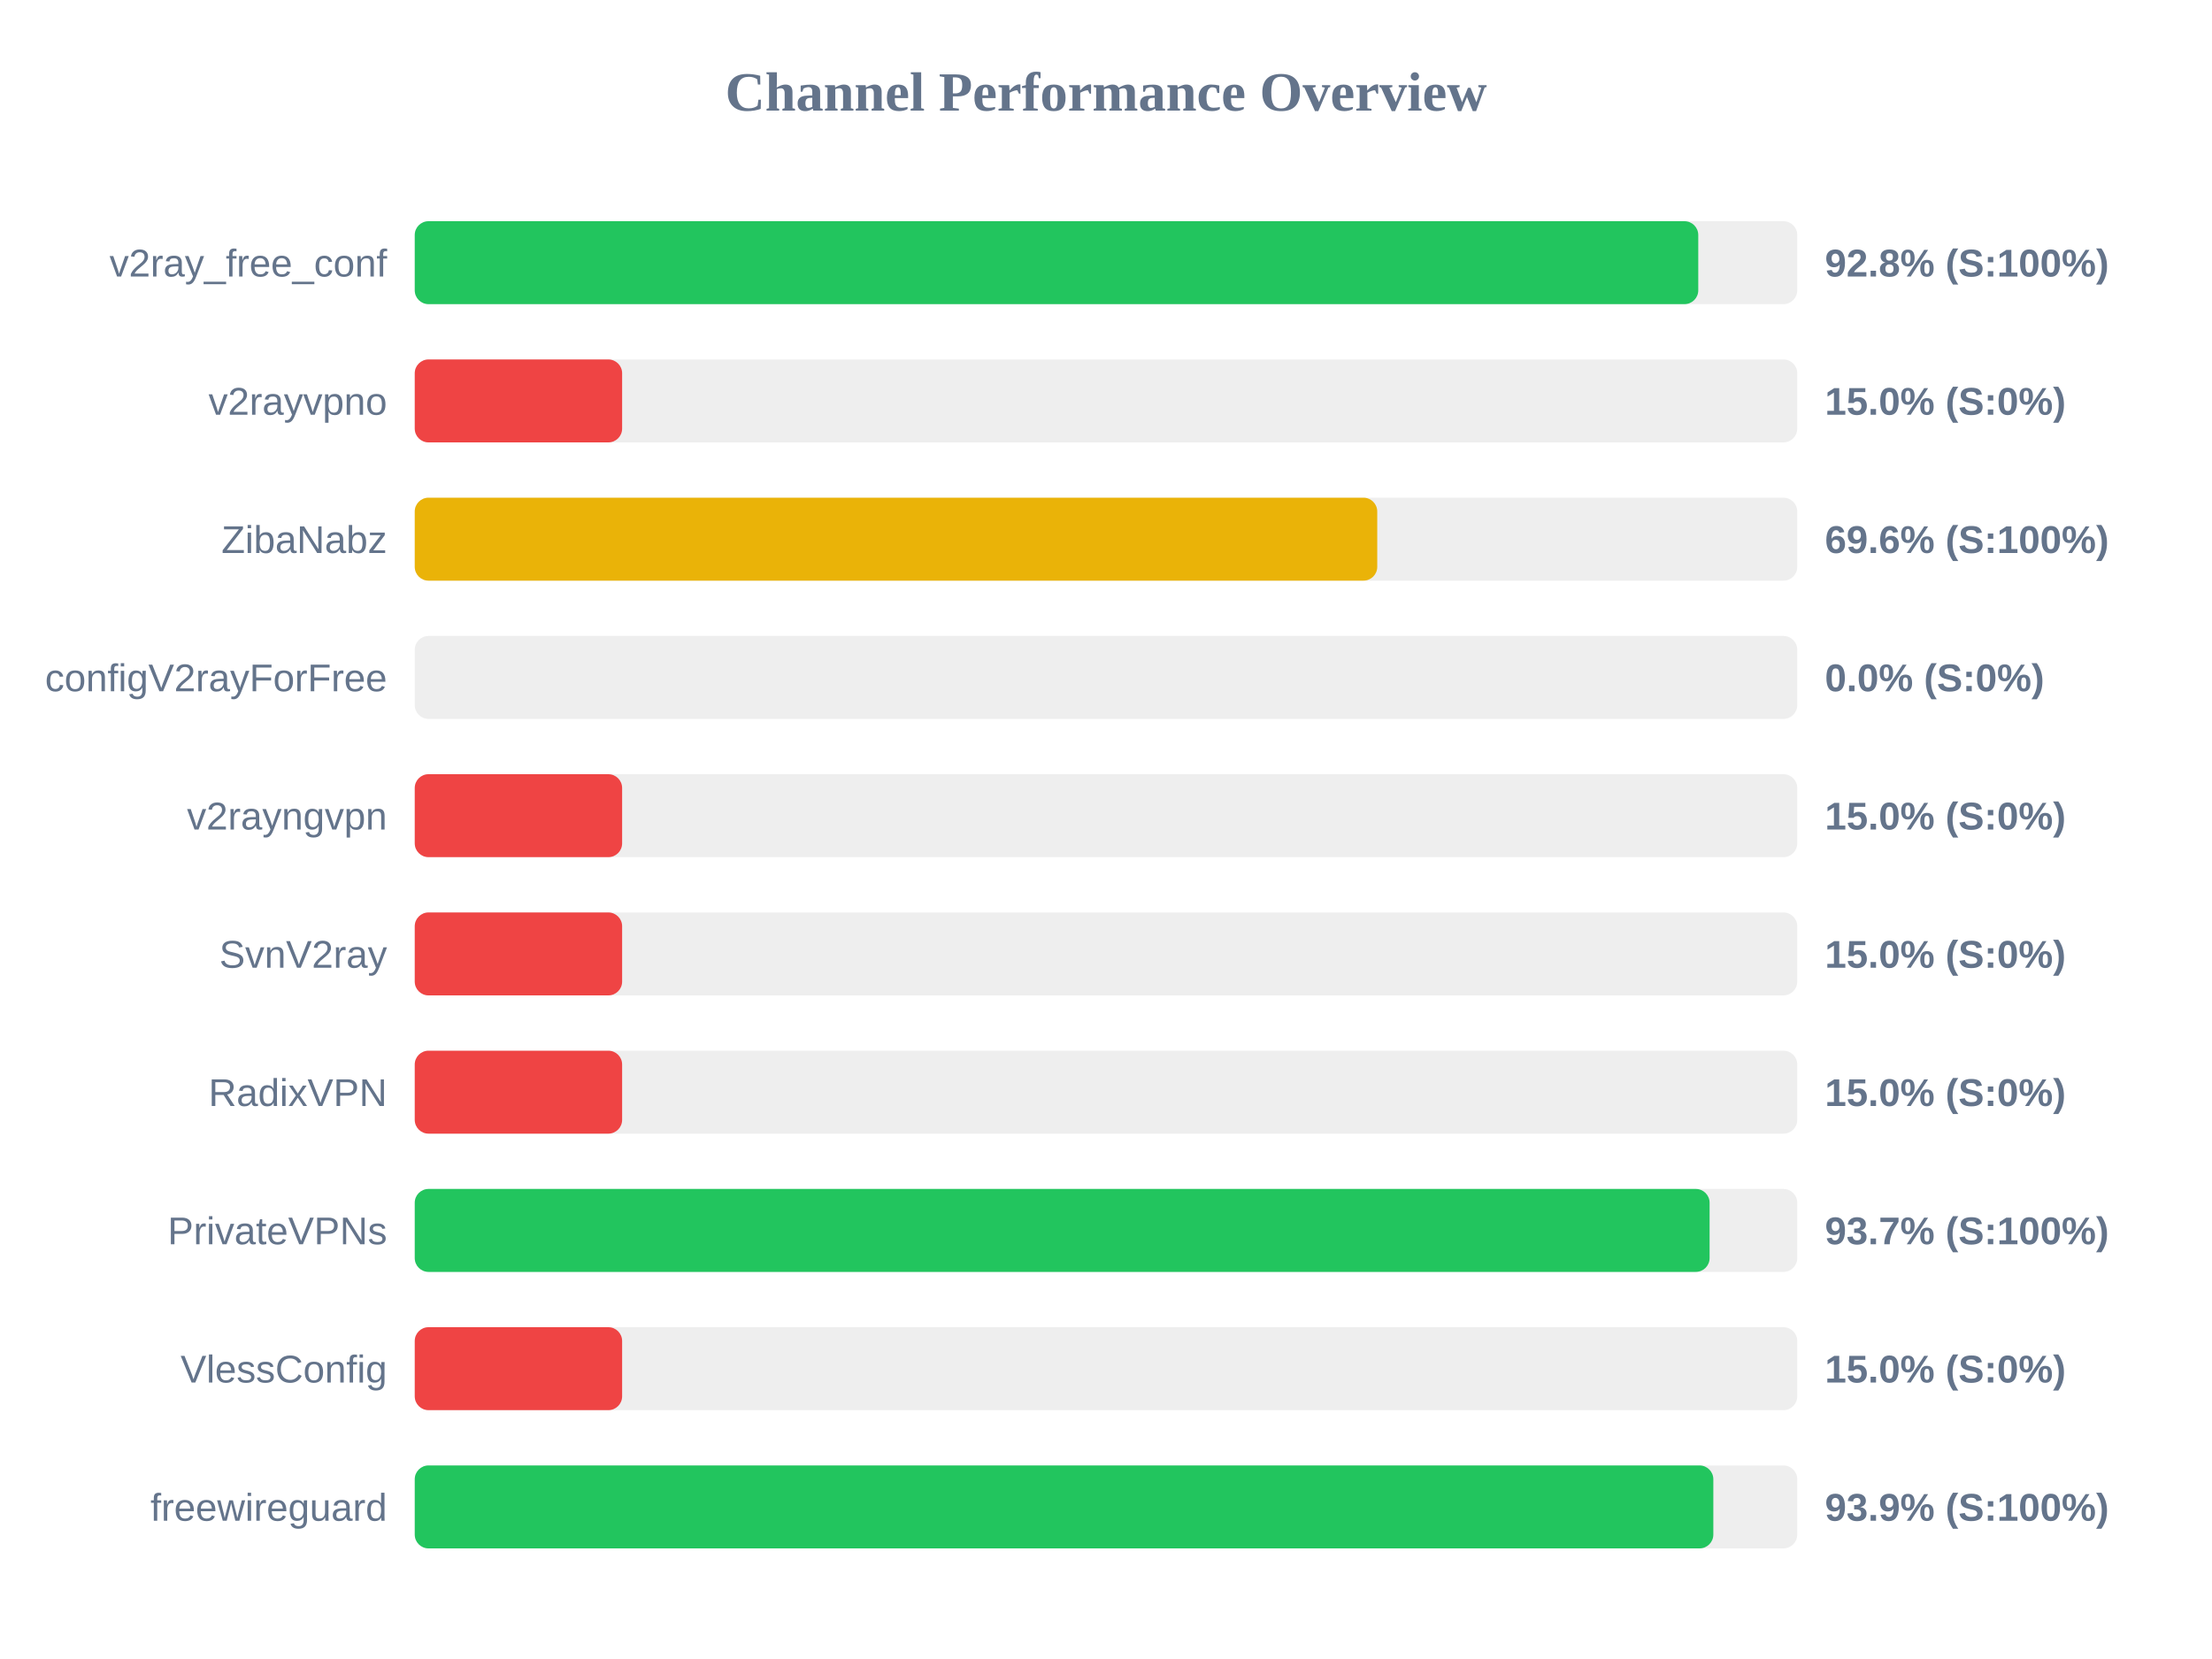
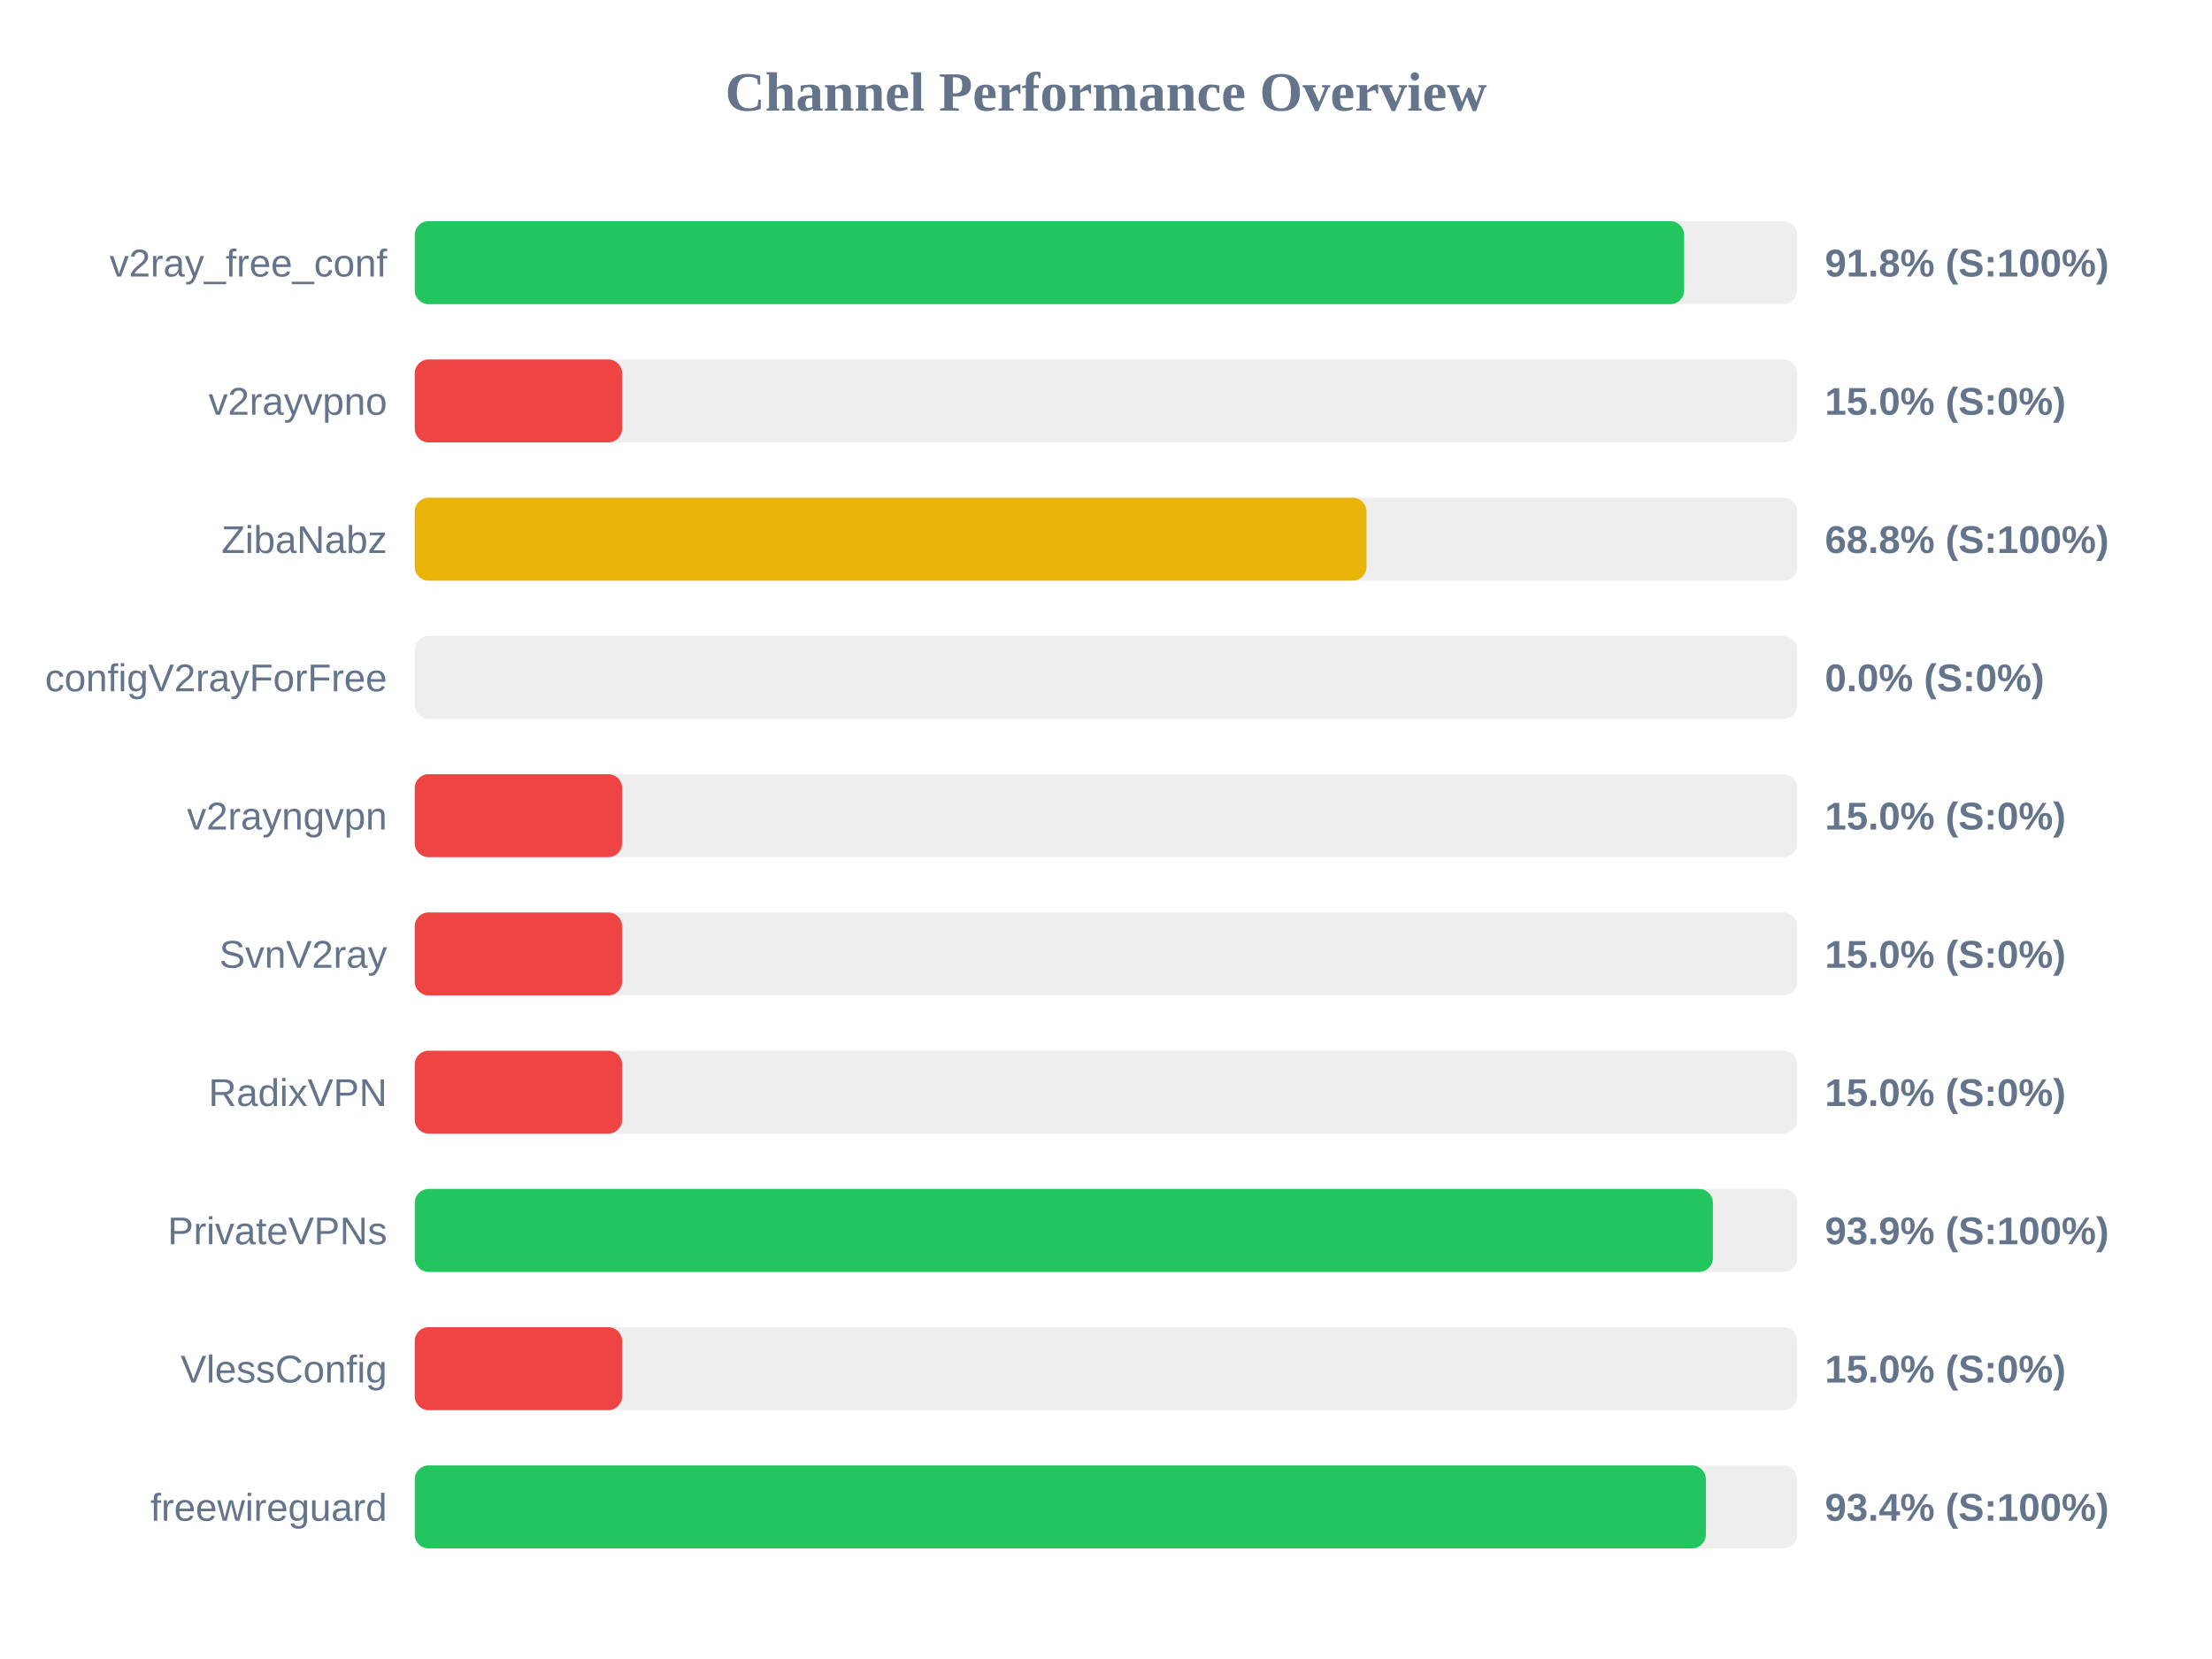
<svg xmlns="http://www.w3.org/2000/svg" width="800" height="600" version="1.1">
  <style>
        .row { font: 14px Arial; fill: #64748b; }
        .score { font: bold 14px Arial; fill: #64748b; }
    </style>
  <text x="400" y="40" text-anchor="middle" font-size="20px" font-weight="bold" fill="#64748b">Channel Performance Overview</text>
  <rect x="150" y="80" width="500" height="30" fill="#eee" rx="5" />
-   <rect x="150" y="80" width="464.2" height="30" fill="#22c55e" rx="5" />
+   <rect x="150" y="80" width="459.1" height="30" fill="#22c55e" rx="5" />
  <text x="140" y="100" text-anchor="end" class="row">v2ray_free_conf</text>
-   <text x="660" y="100" text-anchor="start" class="score">92.8% (S:100%)</text>
+   <text x="660" y="100" text-anchor="start" class="score">91.8% (S:100%)</text>
  <rect x="150" y="130" width="500" height="30" fill="#eee" rx="5" />
  <rect x="150" y="130" width="75.0" height="30" fill="#ef4444" rx="5" />
  <text x="140" y="150" text-anchor="end" class="row">v2rayvpno</text>
  <text x="660" y="150" text-anchor="start" class="score">15.0% (S:0%)</text>
  <rect x="150" y="180" width="500" height="30" fill="#eee" rx="5" />
-   <rect x="150" y="180" width="348.1" height="30" fill="#eab308" rx="5" />
+   <rect x="150" y="180" width="344.2" height="30" fill="#eab308" rx="5" />
  <text x="140" y="200" text-anchor="end" class="row">ZibaNabz</text>
-   <text x="660" y="200" text-anchor="start" class="score">69.6% (S:100%)</text>
+   <text x="660" y="200" text-anchor="start" class="score">68.8% (S:100%)</text>
  <rect x="150" y="230" width="500" height="30" fill="#eee" rx="5" />
  <rect x="150" y="230" width="0.0" height="30" fill="#ef4444" rx="5" />
  <text x="140" y="250" text-anchor="end" class="row">configV2rayForFree</text>
  <text x="660" y="250" text-anchor="start" class="score">0.0% (S:0%)</text>
  <rect x="150" y="280" width="500" height="30" fill="#eee" rx="5" />
  <rect x="150" y="280" width="75.0" height="30" fill="#ef4444" rx="5" />
  <text x="140" y="300" text-anchor="end" class="row">v2rayngvpn</text>
  <text x="660" y="300" text-anchor="start" class="score">15.0% (S:0%)</text>
  <rect x="150" y="330" width="500" height="30" fill="#eee" rx="5" />
  <rect x="150" y="330" width="75.0" height="30" fill="#ef4444" rx="5" />
  <text x="140" y="350" text-anchor="end" class="row">SvnV2ray</text>
  <text x="660" y="350" text-anchor="start" class="score">15.0% (S:0%)</text>
  <rect x="150" y="380" width="500" height="30" fill="#eee" rx="5" />
  <rect x="150" y="380" width="75.0" height="30" fill="#ef4444" rx="5" />
  <text x="140" y="400" text-anchor="end" class="row">RadixVPN</text>
  <text x="660" y="400" text-anchor="start" class="score">15.0% (S:0%)</text>
  <rect x="150" y="430" width="500" height="30" fill="#eee" rx="5" />
-   <rect x="150" y="430" width="468.3" height="30" fill="#22c55e" rx="5" />
+   <rect x="150" y="430" width="469.5" height="30" fill="#22c55e" rx="5" />
  <text x="140" y="450" text-anchor="end" class="row">PrivateVPNs</text>
-   <text x="660" y="450" text-anchor="start" class="score">93.7% (S:100%)</text>
+   <text x="660" y="450" text-anchor="start" class="score">93.9% (S:100%)</text>
  <rect x="150" y="480" width="500" height="30" fill="#eee" rx="5" />
  <rect x="150" y="480" width="75.0" height="30" fill="#ef4444" rx="5" />
  <text x="140" y="500" text-anchor="end" class="row">VlessConfig</text>
  <text x="660" y="500" text-anchor="start" class="score">15.0% (S:0%)</text>
  <rect x="150" y="530" width="500" height="30" fill="#eee" rx="5" />
-   <rect x="150" y="530" width="469.65" height="30" fill="#22c55e" rx="5" />
+   <rect x="150" y="530" width="466.95" height="30" fill="#22c55e" rx="5" />
  <text x="140" y="550" text-anchor="end" class="row">freewireguard</text>
-   <text x="660" y="550" text-anchor="start" class="score">93.9% (S:100%)</text>
+   <text x="660" y="550" text-anchor="start" class="score">93.4% (S:100%)</text>
</svg>
